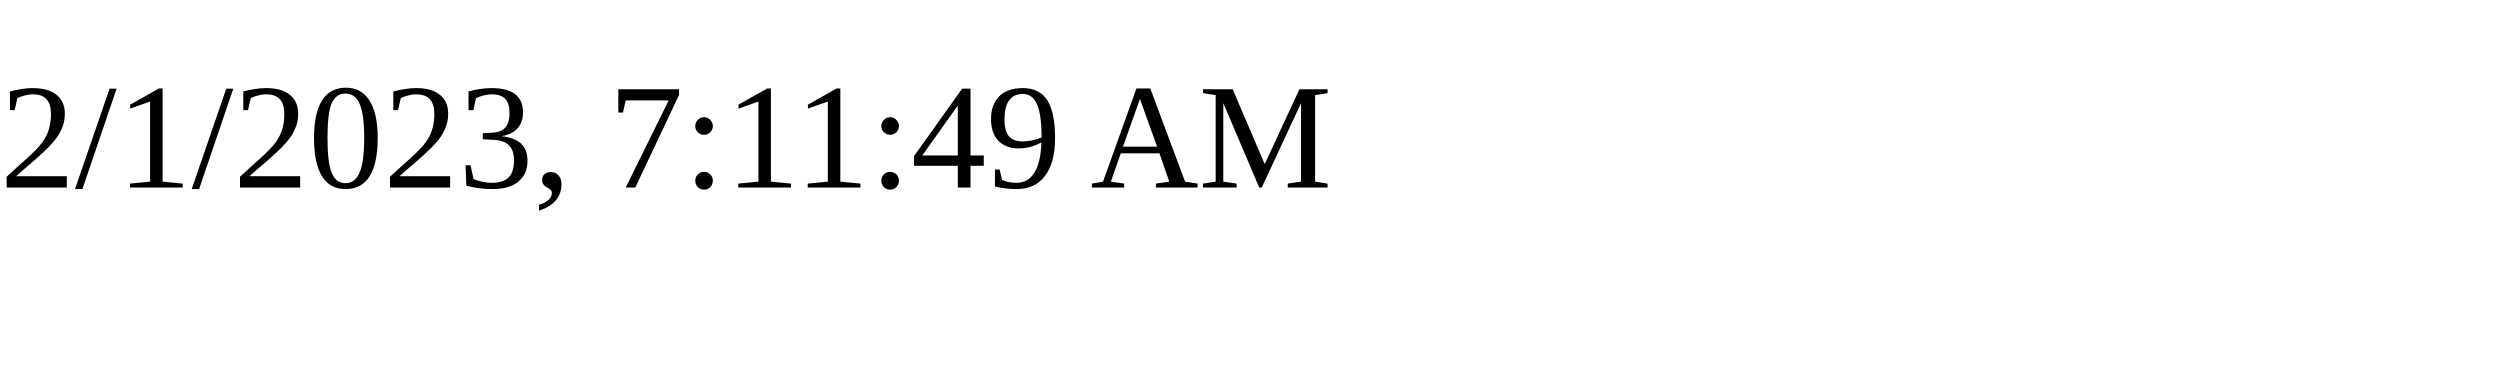
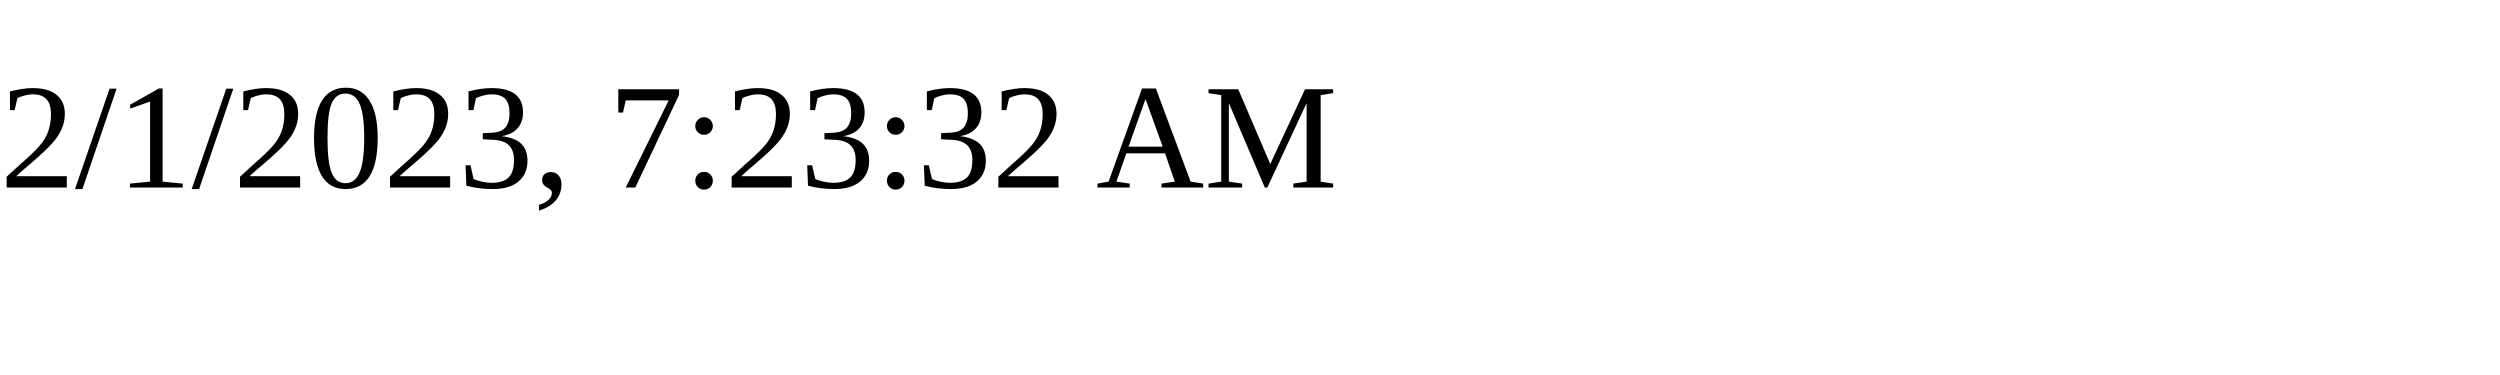
<svg xmlns="http://www.w3.org/2000/svg" height="30" width="200">
-   <text x="0" y="15">2/1/2023, 7:11:49 AM</text>
+   <text x="0" y="15">2/1/2023, 7:23:32 AM</text>
</svg>
